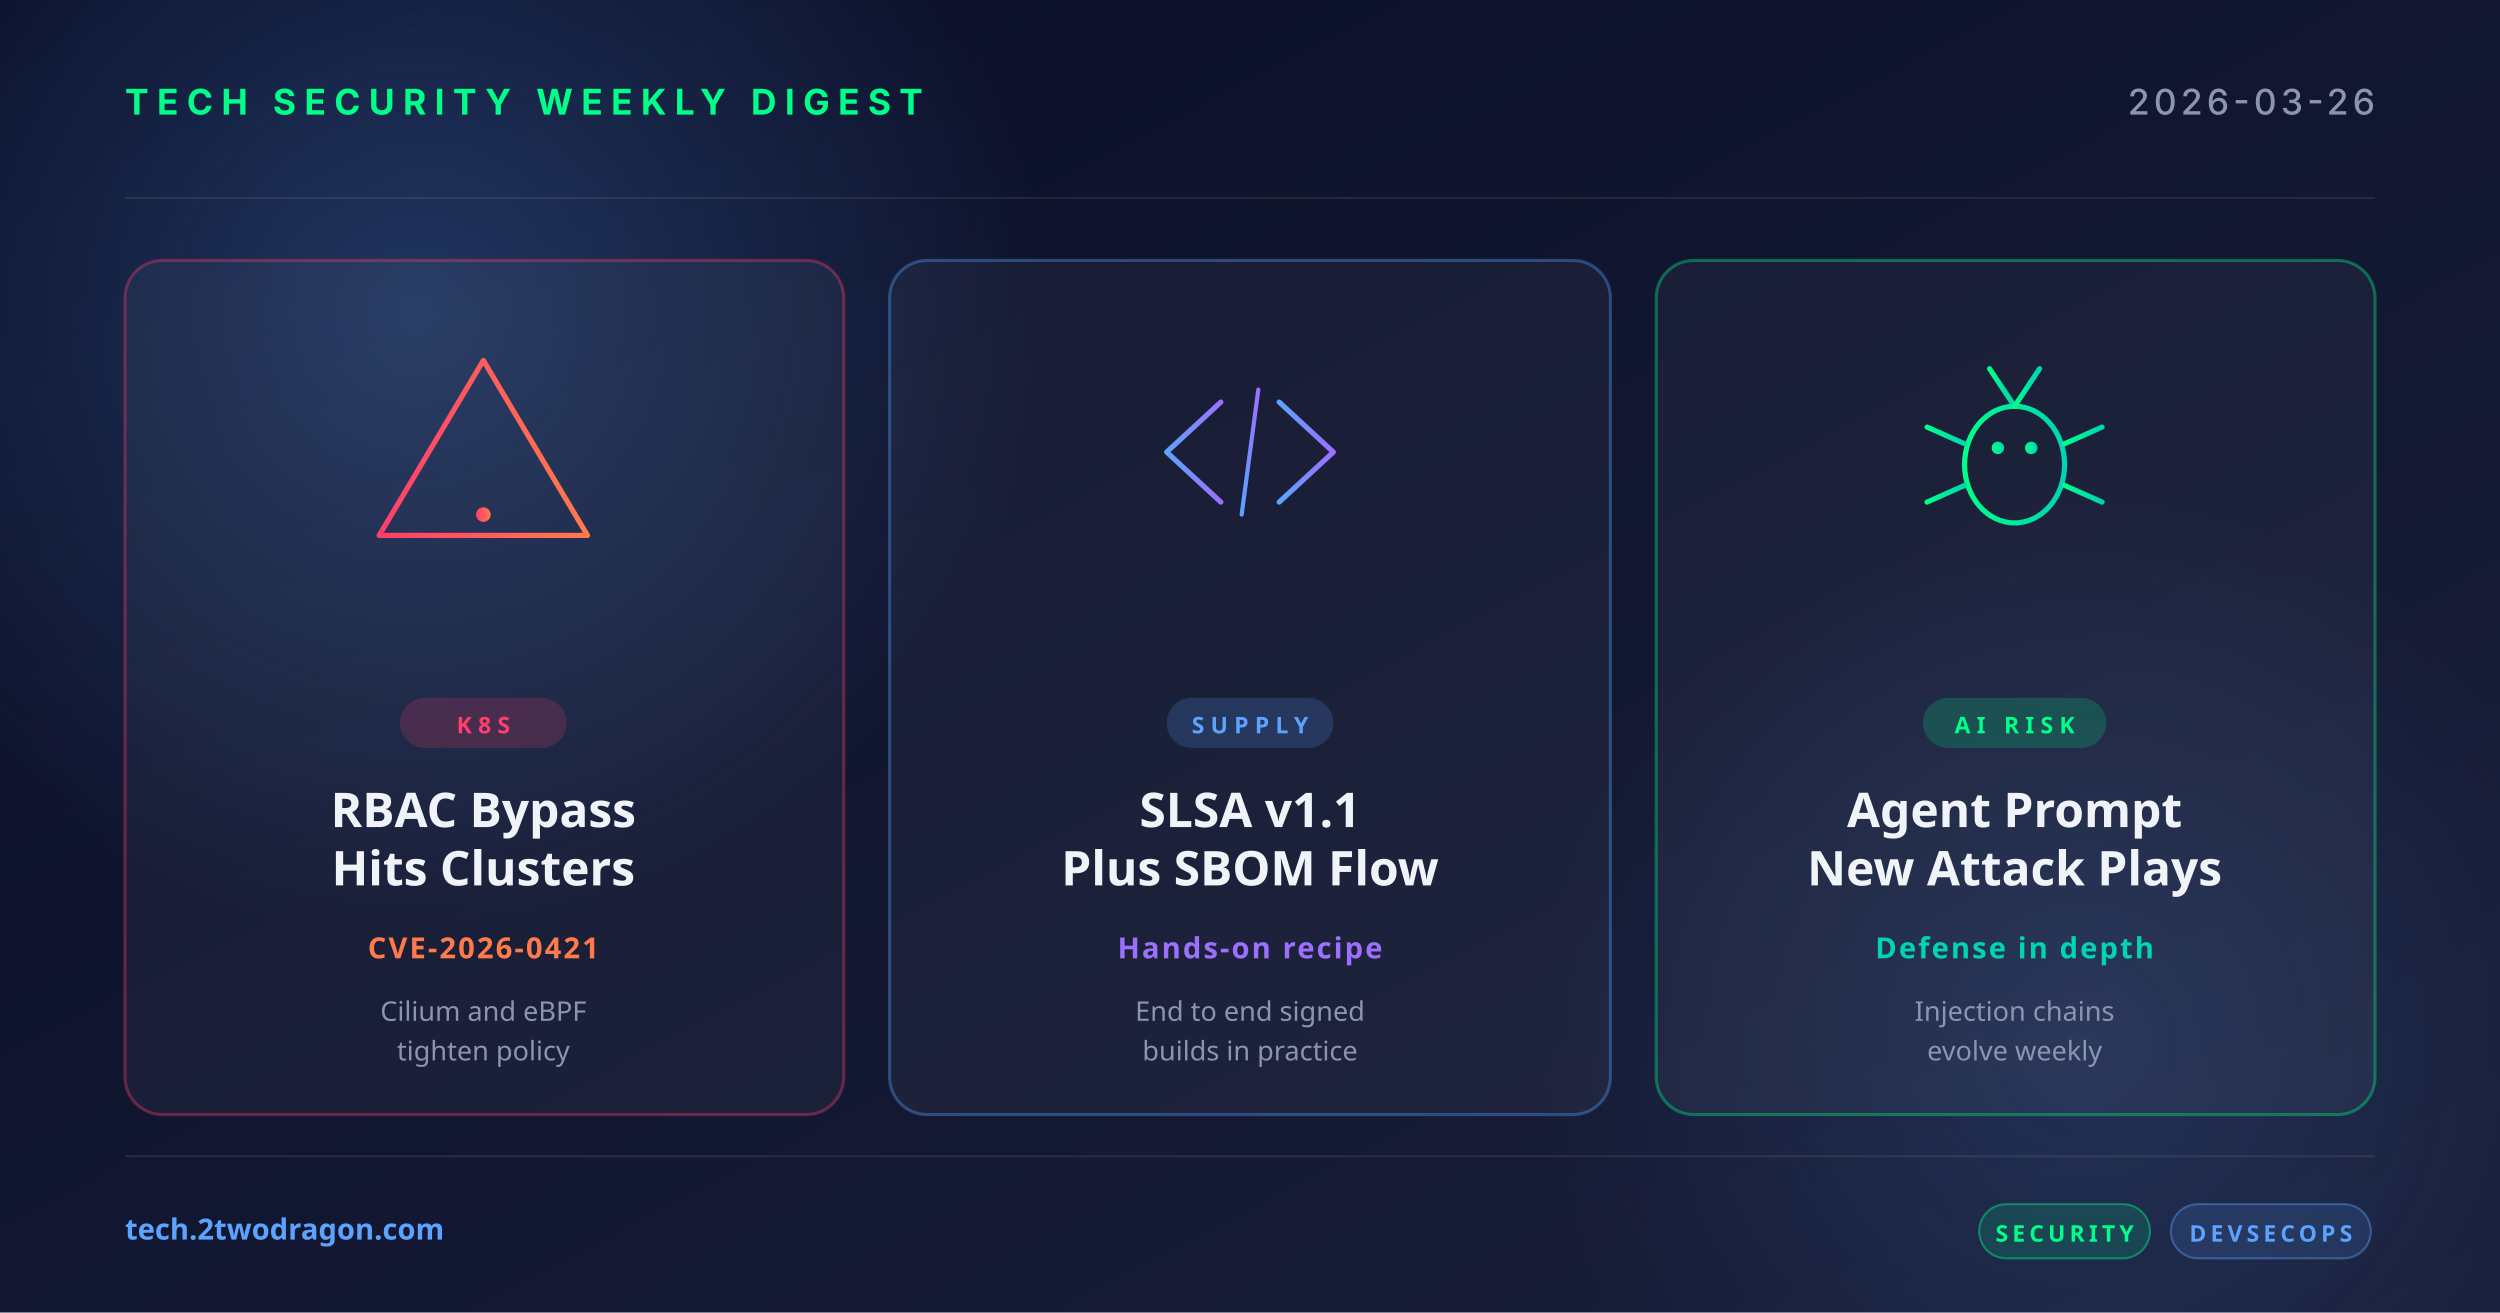
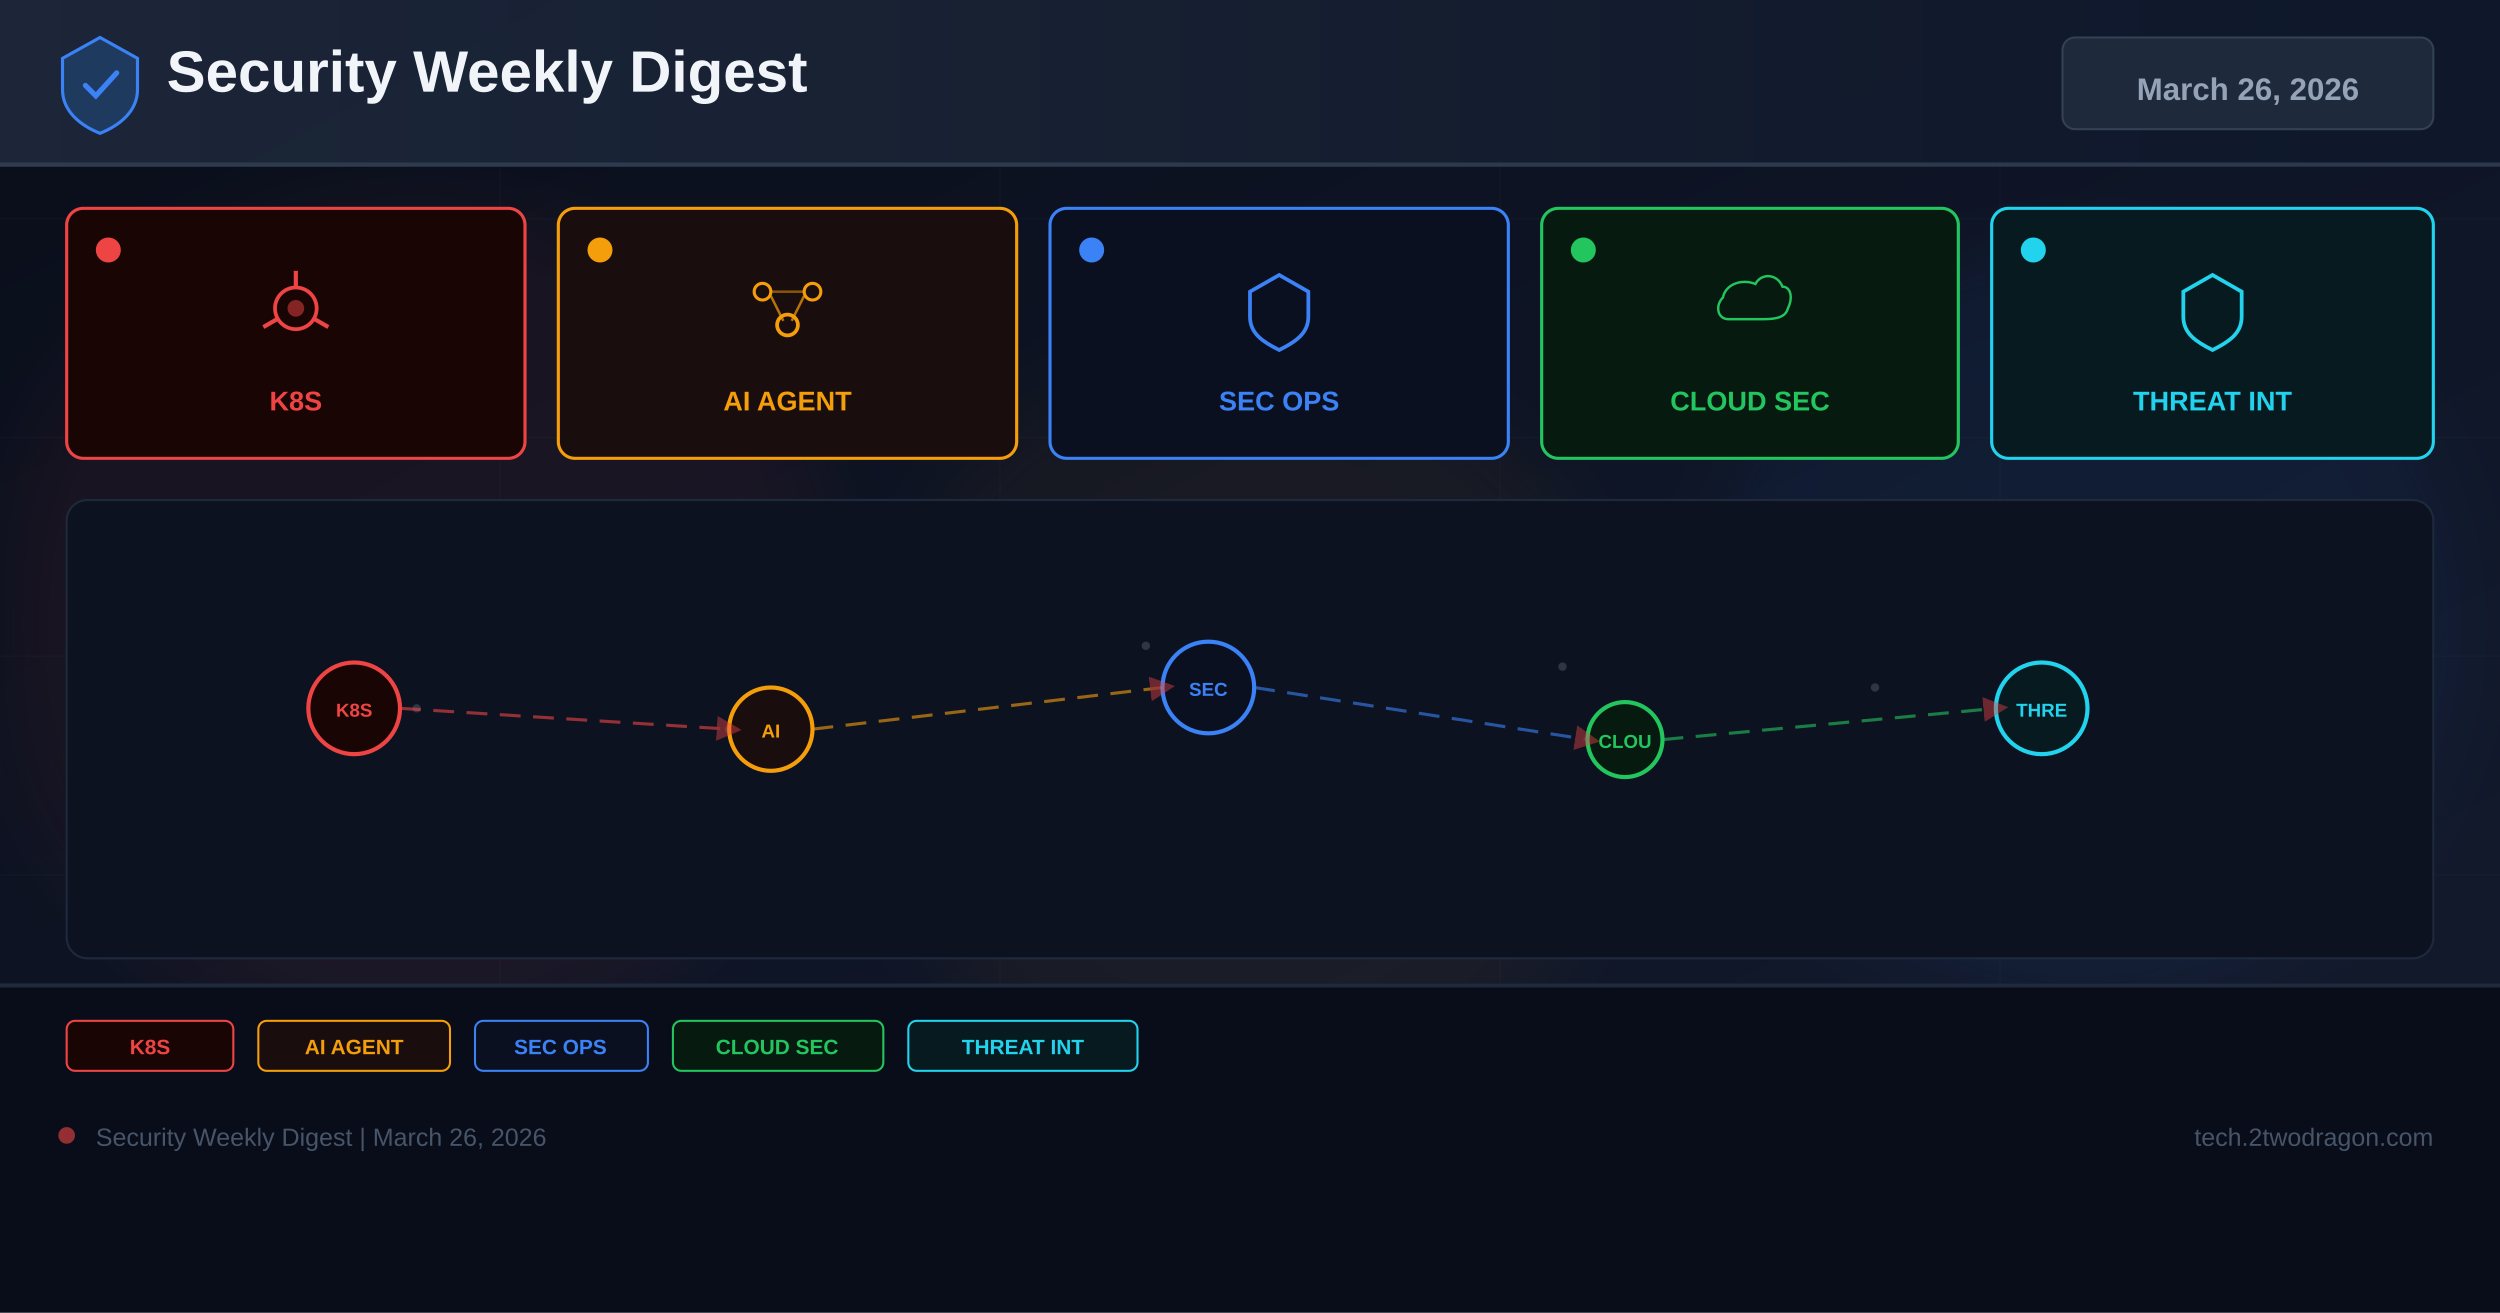
<svg xmlns="http://www.w3.org/2000/svg" width="1200" height="630" viewBox="0 0 1200 630">
  <defs>
-     <linearGradient id="bg" x1="0" y1="0" x2="1" y2="1">
-       <stop offset="0" stop-color="#0a0e27" />
-       <stop offset="1" stop-color="#1a1f3a" />
+     <linearGradient id="bg" x1="0%" y1="0%" x2="100%" y2="100%">
+       <stop offset="0%" stop-color="#0a0e1a" />
+       <stop offset="60%" stop-color="#0f1628" />
+       <stop offset="100%" stop-color="#141b2d" />
    </linearGradient>
-     <linearGradient id="accentRed" x1="0" y1="0" x2="1" y2="0">
-       <stop offset="0" stop-color="#ff3e6c" />
-       <stop offset="1" stop-color="#ff7a4a" />
+     <linearGradient id="hg" x1="0%" y1="0%" x2="100%" y2="0%">
+       <stop offset="0%" stop-color="#1e293b" />
+       <stop offset="100%" stop-color="#0f172a" />
    </linearGradient>
-     <linearGradient id="accentBlue" x1="0" y1="0" x2="1" y2="0">
-       <stop offset="0" stop-color="#5ba3ff" />
-       <stop offset="1" stop-color="#9d6fff" />
-     </linearGradient>
-     <linearGradient id="accentGreen" x1="0" y1="0" x2="1" y2="0">
-       <stop offset="0" stop-color="#00ff88" />
-       <stop offset="1" stop-color="#00d4b2" />
-     </linearGradient>
-     <radialGradient id="glow" cx="0.5" cy="0.5" r="0.5">
-       <stop offset="0" stop-color="#5ba3ff" stop-opacity="0.25" />
-       <stop offset="1" stop-color="#5ba3ff" stop-opacity="0" />
-     </radialGradient>
+     <filter id="glow" x="-50%" y="-50%" width="200%" height="200%">
+       <feGaussianBlur stdDeviation="18" />
+     </filter>
+     <marker id="ar" markerWidth="8" markerHeight="8" refX="4" refY="4" orient="auto">
+       <path d="M0,0 L8,4 L0,8 Z" fill="#ef4444" opacity="0.7" />
+     </marker>
  </defs>
  <rect width="1200" height="630" fill="url(#bg)" />
-   <circle cx="200" cy="150" r="300" fill="url(#glow)" />
-   <circle cx="1000" cy="500" r="260" fill="url(#glow)" opacity="0.6" />
-   <g opacity="0.08" stroke="#ffffff" stroke-width="1">
-     <line x1="60" y1="95" x2="1140" y2="95" />
-     <line x1="60" y1="555" x2="1140" y2="555" />
+   <g opacity="0.04" stroke="#94a3b8" stroke-width="0.5">
+     <line x1="0" y1="105" x2="1200" y2="105" />
+     <line x1="0" y1="210" x2="1200" y2="210" />
+     <line x1="0" y1="315" x2="1200" y2="315" />
+     <line x1="0" y1="420" x2="1200" y2="420" />
+     <line x1="0" y1="525" x2="1200" y2="525" />
+     <line x1="240" y1="0" x2="240" y2="630" />
+     <line x1="480" y1="0" x2="480" y2="630" />
+     <line x1="720" y1="0" x2="720" y2="630" />
+     <line x1="960" y1="0" x2="960" y2="630" />
  </g>
-   <text x="60" y="55" font-family="system-ui, -apple-system, sans-serif" font-size="17" font-weight="700" fill="#00ff88" letter-spacing="4">TECH SECURITY WEEKLY DIGEST</text>
-   <text x="1140" y="55" text-anchor="end" font-family="system-ui, -apple-system, sans-serif" font-size="17" font-weight="500" fill="#8b95b0" letter-spacing="2">2026-03-26</text>
-   <g transform="translate(60, 125)">
-     <rect width="345" height="410" rx="18" fill="rgba(255,255,255,0.04)" stroke="rgba(255,62,108,0.35)" stroke-width="1.5" />
-     <g transform="translate(172, 92)" fill="none" stroke="url(#accentRed)" stroke-width="2.5" stroke-linecap="round" stroke-linejoin="round">
-       <path d="M0,-44 L50,40 L-50,40 Z" />
-       <line x1="0" y1="-16" x2="0" y2="16" stroke-width="3.5" />
-       <circle cx="0" cy="30" r="3.5" fill="url(#accentRed)" stroke="none" />
-     </g>
-     <rect x="132" y="210" width="80" height="24" rx="12" fill="rgba(255,62,108,0.18)" />
-     <text x="172" y="227" text-anchor="middle" font-family="system-ui, sans-serif" font-size="11" font-weight="700" fill="#ff3e6c" letter-spacing="3">K8S</text>
-     <text x="172" y="272" text-anchor="middle" font-family="system-ui, sans-serif" font-size="23" font-weight="700" fill="#f0f4f8">RBAC Bypass</text>
-     <text x="172" y="300" text-anchor="middle" font-family="system-ui, sans-serif" font-size="23" font-weight="700" fill="#f0f4f8">Hits Clusters</text>
-     <text x="172" y="335" text-anchor="middle" font-family="system-ui, sans-serif" font-size="14" font-weight="600" fill="#ff7a4a" letter-spacing="1">CVE-2026-0421</text>
-     <text x="172" y="365" text-anchor="middle" font-family="system-ui, sans-serif" font-size="13" fill="#8b95b0">Cilium and eBPF</text>
-     <text x="172" y="384" text-anchor="middle" font-family="system-ui, sans-serif" font-size="13" fill="#8b95b0">tighten policy</text>
+   <circle cx="200" cy="300" r="200" fill="#ef4444" opacity="0.06" filter="url(#glow)" />
+   <circle cx="600" cy="350" r="180" fill="#f59e0b" opacity="0.05" filter="url(#glow)" />
+   <circle cx="1000" cy="300" r="180" fill="#3b82f6" opacity="0.06" filter="url(#glow)" />
+   <rect x="0" y="0" width="1200" height="80" fill="url(#hg)" opacity="0.9" />
+   <rect x="0" y="78" width="1200" height="2" fill="#334155" opacity="0.8" />
+   <g transform="translate(48,40)">
+     <path d="M0,-22 L18,-12 L18,3 C18,13 10,20 0,24 C-10,20 -18,13 -18,3 L-18,-12 Z" fill="#1e3a5f" stroke="#3b82f6" stroke-width="1.5" />
+     <path d="M-7,1 L-2,6 L8,-5" stroke="#3b82f6" stroke-width="2.5" fill="none" stroke-linecap="round" />
  </g>
-   <g transform="translate(427, 125)">
-     <rect width="346" height="410" rx="18" fill="rgba(255,255,255,0.04)" stroke="rgba(91,163,255,0.35)" stroke-width="1.5" />
-     <g transform="translate(173, 92)" fill="none" stroke="url(#accentBlue)" stroke-width="2.5" stroke-linecap="round" stroke-linejoin="round">
-       <polyline points="-14,-24 -40,0 -14,24" />
-       <polyline points="14,-24 40,0 14,24" />
-       <line x1="-4" y1="30" x2="4" y2="-30" stroke-width="2" />
-     </g>
-     <rect x="133" y="210" width="80" height="24" rx="12" fill="rgba(91,163,255,0.18)" />
-     <text x="173" y="227" text-anchor="middle" font-family="system-ui, sans-serif" font-size="11" font-weight="700" fill="#5ba3ff" letter-spacing="3">SUPPLY</text>
-     <text x="173" y="272" text-anchor="middle" font-family="system-ui, sans-serif" font-size="23" font-weight="700" fill="#f0f4f8">SLSA v1.1</text>
-     <text x="173" y="300" text-anchor="middle" font-family="system-ui, sans-serif" font-size="23" font-weight="700" fill="#f0f4f8">Plus SBOM Flow</text>
-     <text x="173" y="335" text-anchor="middle" font-family="system-ui, sans-serif" font-size="14" font-weight="600" fill="#9d6fff" letter-spacing="1">Hands-on recipe</text>
-     <text x="173" y="365" text-anchor="middle" font-family="system-ui, sans-serif" font-size="13" fill="#8b95b0">End to end signed</text>
-     <text x="173" y="384" text-anchor="middle" font-family="system-ui, sans-serif" font-size="13" fill="#8b95b0">builds in practice</text>
+   <text x="80" y="44" font-family="Arial,sans-serif" font-size="28" font-weight="700" fill="#f1f5f9">Security Weekly Digest</text>
+   <rect x="990" y="18" width="178" height="44" rx="6" fill="#1e293b" stroke="#334155" stroke-width="1" />
+   <text x="1079" y="48" font-family="Arial,sans-serif" font-size="15" font-weight="700" fill="#94a3b8" text-anchor="middle">March 26, 2026</text>
+   <rect x="32" y="100" width="220" height="120" rx="8" fill="#1a0505" stroke="#ef4444" stroke-width="1.5" />
+   <circle cx="52" cy="120" r="6" fill="#ef4444" />
+   <g transform="translate(142,148)">
+     <circle cx="0" cy="0" r="10" fill="none" stroke="#ef4444" stroke-width="1.8" />
+     <circle cx="0" cy="0" r="4" fill="#ef4444" opacity="0.5" />
+     <line x1="0" y1="-10" x2="0" y2="-18" stroke="#ef4444" stroke-width="2" />
+     <line x1="8.7" y1="5" x2="15.6" y2="9" stroke="#ef4444" stroke-width="2" />
+     <line x1="-8.7" y1="5" x2="-15.6" y2="9" stroke="#ef4444" stroke-width="2" />
  </g>
-   <g transform="translate(795, 125)">
-     <rect width="345" height="410" rx="18" fill="rgba(255,255,255,0.04)" stroke="rgba(0,255,136,0.35)" stroke-width="1.5" />
-     <g transform="translate(172, 92)" fill="none" stroke="url(#accentGreen)" stroke-width="2.5" stroke-linecap="round">
-       <ellipse cx="0" cy="6" rx="24" ry="28" />
-       <circle cx="-8" cy="-2" r="3" fill="url(#accentGreen)" stroke="none" />
-       <circle cx="8" cy="-2" r="3" fill="url(#accentGreen)" stroke="none" />
-       <line x1="0" y1="-22" x2="-12" y2="-40" />
-       <line x1="0" y1="-22" x2="12" y2="-40" />
-       <line x1="-24" y1="-4" x2="-42" y2="-12" />
-       <line x1="-24" y1="6" x2="-44" y2="6" />
-       <line x1="-24" y1="16" x2="-42" y2="24" />
-       <line x1="24" y1="-4" x2="42" y2="-12" />
-       <line x1="24" y1="6" x2="44" y2="6" />
-       <line x1="24" y1="16" x2="42" y2="24" />
-     </g>
-     <rect x="128" y="210" width="88" height="24" rx="12" fill="rgba(0,255,136,0.18)" />
-     <text x="172" y="227" text-anchor="middle" font-family="system-ui, sans-serif" font-size="11" font-weight="700" fill="#00ff88" letter-spacing="3">AI RISK</text>
-     <text x="172" y="272" text-anchor="middle" font-family="system-ui, sans-serif" font-size="23" font-weight="700" fill="#f0f4f8">Agent Prompt</text>
-     <text x="172" y="300" text-anchor="middle" font-family="system-ui, sans-serif" font-size="23" font-weight="700" fill="#f0f4f8">New Attack Plays</text>
-     <text x="172" y="335" text-anchor="middle" font-family="system-ui, sans-serif" font-size="14" font-weight="600" fill="#00d4b2" letter-spacing="1">Defense in depth</text>
-     <text x="172" y="365" text-anchor="middle" font-family="system-ui, sans-serif" font-size="13" fill="#8b95b0">Injection chains</text>
-     <text x="172" y="384" text-anchor="middle" font-family="system-ui, sans-serif" font-size="13" fill="#8b95b0">evolve weekly</text>
+   <text x="142" y="197" font-family="Arial,sans-serif" font-size="13" font-weight="700" fill="#ef4444" text-anchor="middle">K8S</text>
+   <rect x="268" y="100" width="220" height="120" rx="8" fill="#1a0d0d" stroke="#f59e0b" stroke-width="1.5" />
+   <circle cx="288" cy="120" r="6" fill="#f59e0b" />
+   <g transform="translate(378,148)">
+     <circle cx="-12" cy="-8" r="4" fill="none" stroke="#f59e0b" stroke-width="1.5" />
+     <circle cx="12" cy="-8" r="4" fill="none" stroke="#f59e0b" stroke-width="1.5" />
+     <circle cx="0" cy="8" r="5" fill="none" stroke="#f59e0b" stroke-width="1.8" />
+     <line x1="-8" y1="-6" x2="-2" y2="6" stroke="#f59e0b" stroke-width="1.2" opacity="0.7" />
+     <line x1="8" y1="-6" x2="2" y2="6" stroke="#f59e0b" stroke-width="1.2" opacity="0.7" />
+     <line x1="-8" y1="-8" x2="8" y2="-8" stroke="#f59e0b" stroke-width="1.2" opacity="0.5" />
  </g>
-   <text x="60" y="595" font-family="system-ui, sans-serif" font-size="14" font-weight="600" fill="#5ba3ff">tech.2twodragon.com</text>
-   <g transform="translate(950, 578)">
-     <rect x="0" y="0" width="82" height="26" rx="13" fill="rgba(0,255,136,0.14)" stroke="rgba(0,255,136,0.4)" />
-     <text x="41" y="18" text-anchor="middle" font-family="system-ui, sans-serif" font-size="11" font-weight="700" fill="#00ff88" letter-spacing="2">SECURITY</text>
-     <rect x="92" y="0" width="96" height="26" rx="13" fill="rgba(91,163,255,0.14)" stroke="rgba(91,163,255,0.4)" />
-     <text x="140" y="18" text-anchor="middle" font-family="system-ui, sans-serif" font-size="11" font-weight="700" fill="#5ba3ff" letter-spacing="2">DEVSECOPS</text>
+   <text x="378" y="197" font-family="Arial,sans-serif" font-size="13" font-weight="700" fill="#f59e0b" text-anchor="middle">AI AGENT</text>
+   <rect x="504" y="100" width="220" height="120" rx="8" fill="#0a1020" stroke="#3b82f6" stroke-width="1.5" />
+   <circle cx="524" cy="120" r="6" fill="#3b82f6" />
+   <g transform="translate(614,148)">
+     <path d="M0,-16 L14,-8 L14,4 C14,12 8,16 0,20 C-8,16 -14,12 -14,4 L-14,-8 Z" fill="none" stroke="#3b82f6" stroke-width="1.8" />
  </g>
+   <text x="614" y="197" font-family="Arial,sans-serif" font-size="13" font-weight="700" fill="#3b82f6" text-anchor="middle">SEC OPS</text>
+   <rect x="740" y="100" width="200" height="120" rx="8" fill="#071a10" stroke="#22c55e" stroke-width="1.5" />
+   <circle cx="760" cy="120" r="6" fill="#22c55e" />
+   <g transform="translate(840,148)">
+     <path d="M-16,8 C-24,8 -26,-2 -20,-8 C-18,-18 -6,-22 4,-18 C8,-26 20,-26 24,-16 C30,-16 32,-8 28,0 C26,8 16,8 8,8 Z" fill="none" stroke="#22c55e" stroke-width="1.8" transform="scale(0.65)" />
+   </g>
+   <text x="840" y="197" font-family="Arial,sans-serif" font-size="13" font-weight="700" fill="#22c55e" text-anchor="middle">CLOUD SEC</text>
+   <rect x="956" y="100" width="212" height="120" rx="8" fill="#071a20" stroke="#22d3ee" stroke-width="1.5" />
+   <circle cx="976" cy="120" r="6" fill="#22d3ee" />
+   <g transform="translate(1062,148)">
+     <path d="M0,-16 L14,-8 L14,4 C14,12 8,16 0,20 C-8,16 -14,12 -14,4 L-14,-8 Z" fill="none" stroke="#22d3ee" stroke-width="1.8" />
+   </g>
+   <text x="1062" y="197" font-family="Arial,sans-serif" font-size="13" font-weight="700" fill="#22d3ee" text-anchor="middle">THREAT INT</text>
+   <rect x="32" y="240" width="1136" height="220" rx="10" fill="#0c1220" stroke="#1e293b" stroke-width="1" />
+   <g opacity="0.25">
+     <circle cx="180" cy="330" r="2" fill="#94a3b8" />
+     <circle cx="200" cy="340" r="2" fill="#94a3b8" />
+     <circle cx="550" cy="310" r="2" fill="#94a3b8" />
+     <circle cx="570" cy="325" r="2" fill="#94a3b8" />
+     <circle cx="750" cy="320" r="2" fill="#94a3b8" />
+     <circle cx="900" cy="330" r="2" fill="#94a3b8" />
+     <circle cx="350" cy="350" r="2" fill="#94a3b8" />
+     <circle cx="1000" cy="340" r="2" fill="#94a3b8" />
+   </g>
+   <circle cx="170" cy="340" r="22" fill="#1a0505" stroke="#ef4444" stroke-width="2" />
+   <text x="170" y="344" font-family="Arial,sans-serif" font-size="9" font-weight="700" fill="#ef4444" text-anchor="middle">K8S</text>
+   <circle cx="370" cy="350" r="20" fill="#1a0d0d" stroke="#f59e0b" stroke-width="2" />
+   <text x="370" y="354" font-family="Arial,sans-serif" font-size="9" font-weight="700" fill="#f59e0b" text-anchor="middle">AI</text>
+   <circle cx="580" cy="330" r="22" fill="#0a1020" stroke="#3b82f6" stroke-width="2" />
+   <text x="580" y="334" font-family="Arial,sans-serif" font-size="9" font-weight="700" fill="#3b82f6" text-anchor="middle">SEC</text>
+   <circle cx="780" cy="355" r="18" fill="#071a10" stroke="#22c55e" stroke-width="2" />
+   <text x="780" y="359" font-family="Arial,sans-serif" font-size="9" font-weight="700" fill="#22c55e" text-anchor="middle">CLOU</text>
+   <circle cx="980" cy="340" r="22" fill="#071a20" stroke="#22d3ee" stroke-width="2" />
+   <text x="980" y="344" font-family="Arial,sans-serif" font-size="9" font-weight="700" fill="#22d3ee" text-anchor="middle">THRE</text>
+   <line x1="192" y1="340" x2="350" y2="350" stroke="#ef4444" stroke-width="1.5" stroke-dasharray="10 6" opacity="0.6" marker-end="url(#ar)" />
+   <line x1="390" y1="350" x2="558" y2="330" stroke="#f59e0b" stroke-width="1.5" stroke-dasharray="10 6" opacity="0.6" marker-end="url(#ar)" />
+   <line x1="602" y1="330" x2="762" y2="355" stroke="#3b82f6" stroke-width="1.5" stroke-dasharray="10 6" opacity="0.6" marker-end="url(#ar)" />
+   <line x1="798" y1="355" x2="958" y2="340" stroke="#22c55e" stroke-width="1.5" stroke-dasharray="10 6" opacity="0.6" marker-end="url(#ar)" />
+   <rect x="0" y="472" width="1200" height="158" fill="#080c18" opacity="0.95" />
+   <rect x="0" y="472" width="1200" height="2" fill="#1e293b" />
+   <rect x="32" y="490" width="80" height="24" rx="4" fill="#1a0505" stroke="#ef4444" stroke-width="1" />
+   <text x="72" y="506" font-family="Arial,sans-serif" font-size="10" font-weight="700" fill="#ef4444" text-anchor="middle">K8S</text>
+   <rect x="124" y="490" width="92" height="24" rx="4" fill="#1a0d0d" stroke="#f59e0b" stroke-width="1" />
+   <text x="170" y="506" font-family="Arial,sans-serif" font-size="10" font-weight="700" fill="#f59e0b" text-anchor="middle">AI AGENT</text>
+   <rect x="228" y="490" width="83" height="24" rx="4" fill="#0a1020" stroke="#3b82f6" stroke-width="1" />
+   <text x="269" y="506" font-family="Arial,sans-serif" font-size="10" font-weight="700" fill="#3b82f6" text-anchor="middle">SEC OPS</text>
+   <rect x="323" y="490" width="101" height="24" rx="4" fill="#071a10" stroke="#22c55e" stroke-width="1" />
+   <text x="373" y="506" font-family="Arial,sans-serif" font-size="10" font-weight="700" fill="#22c55e" text-anchor="middle">CLOUD SEC</text>
+   <rect x="436" y="490" width="110" height="24" rx="4" fill="#071a20" stroke="#22d3ee" stroke-width="1" />
+   <text x="491" y="506" font-family="Arial,sans-serif" font-size="10" font-weight="700" fill="#22d3ee" text-anchor="middle">THREAT INT</text>
+   <circle cx="32" cy="545" r="4" fill="#ef4444" opacity="0.6" />
+   <text x="46" y="550" font-family="Arial,sans-serif" font-size="12" fill="#475569">Security Weekly Digest | March 26, 2026</text>
+   <text x="1168" y="550" font-family="Arial,sans-serif" font-size="12" fill="#475569" text-anchor="end">tech.2twodragon.com</text>
</svg>
